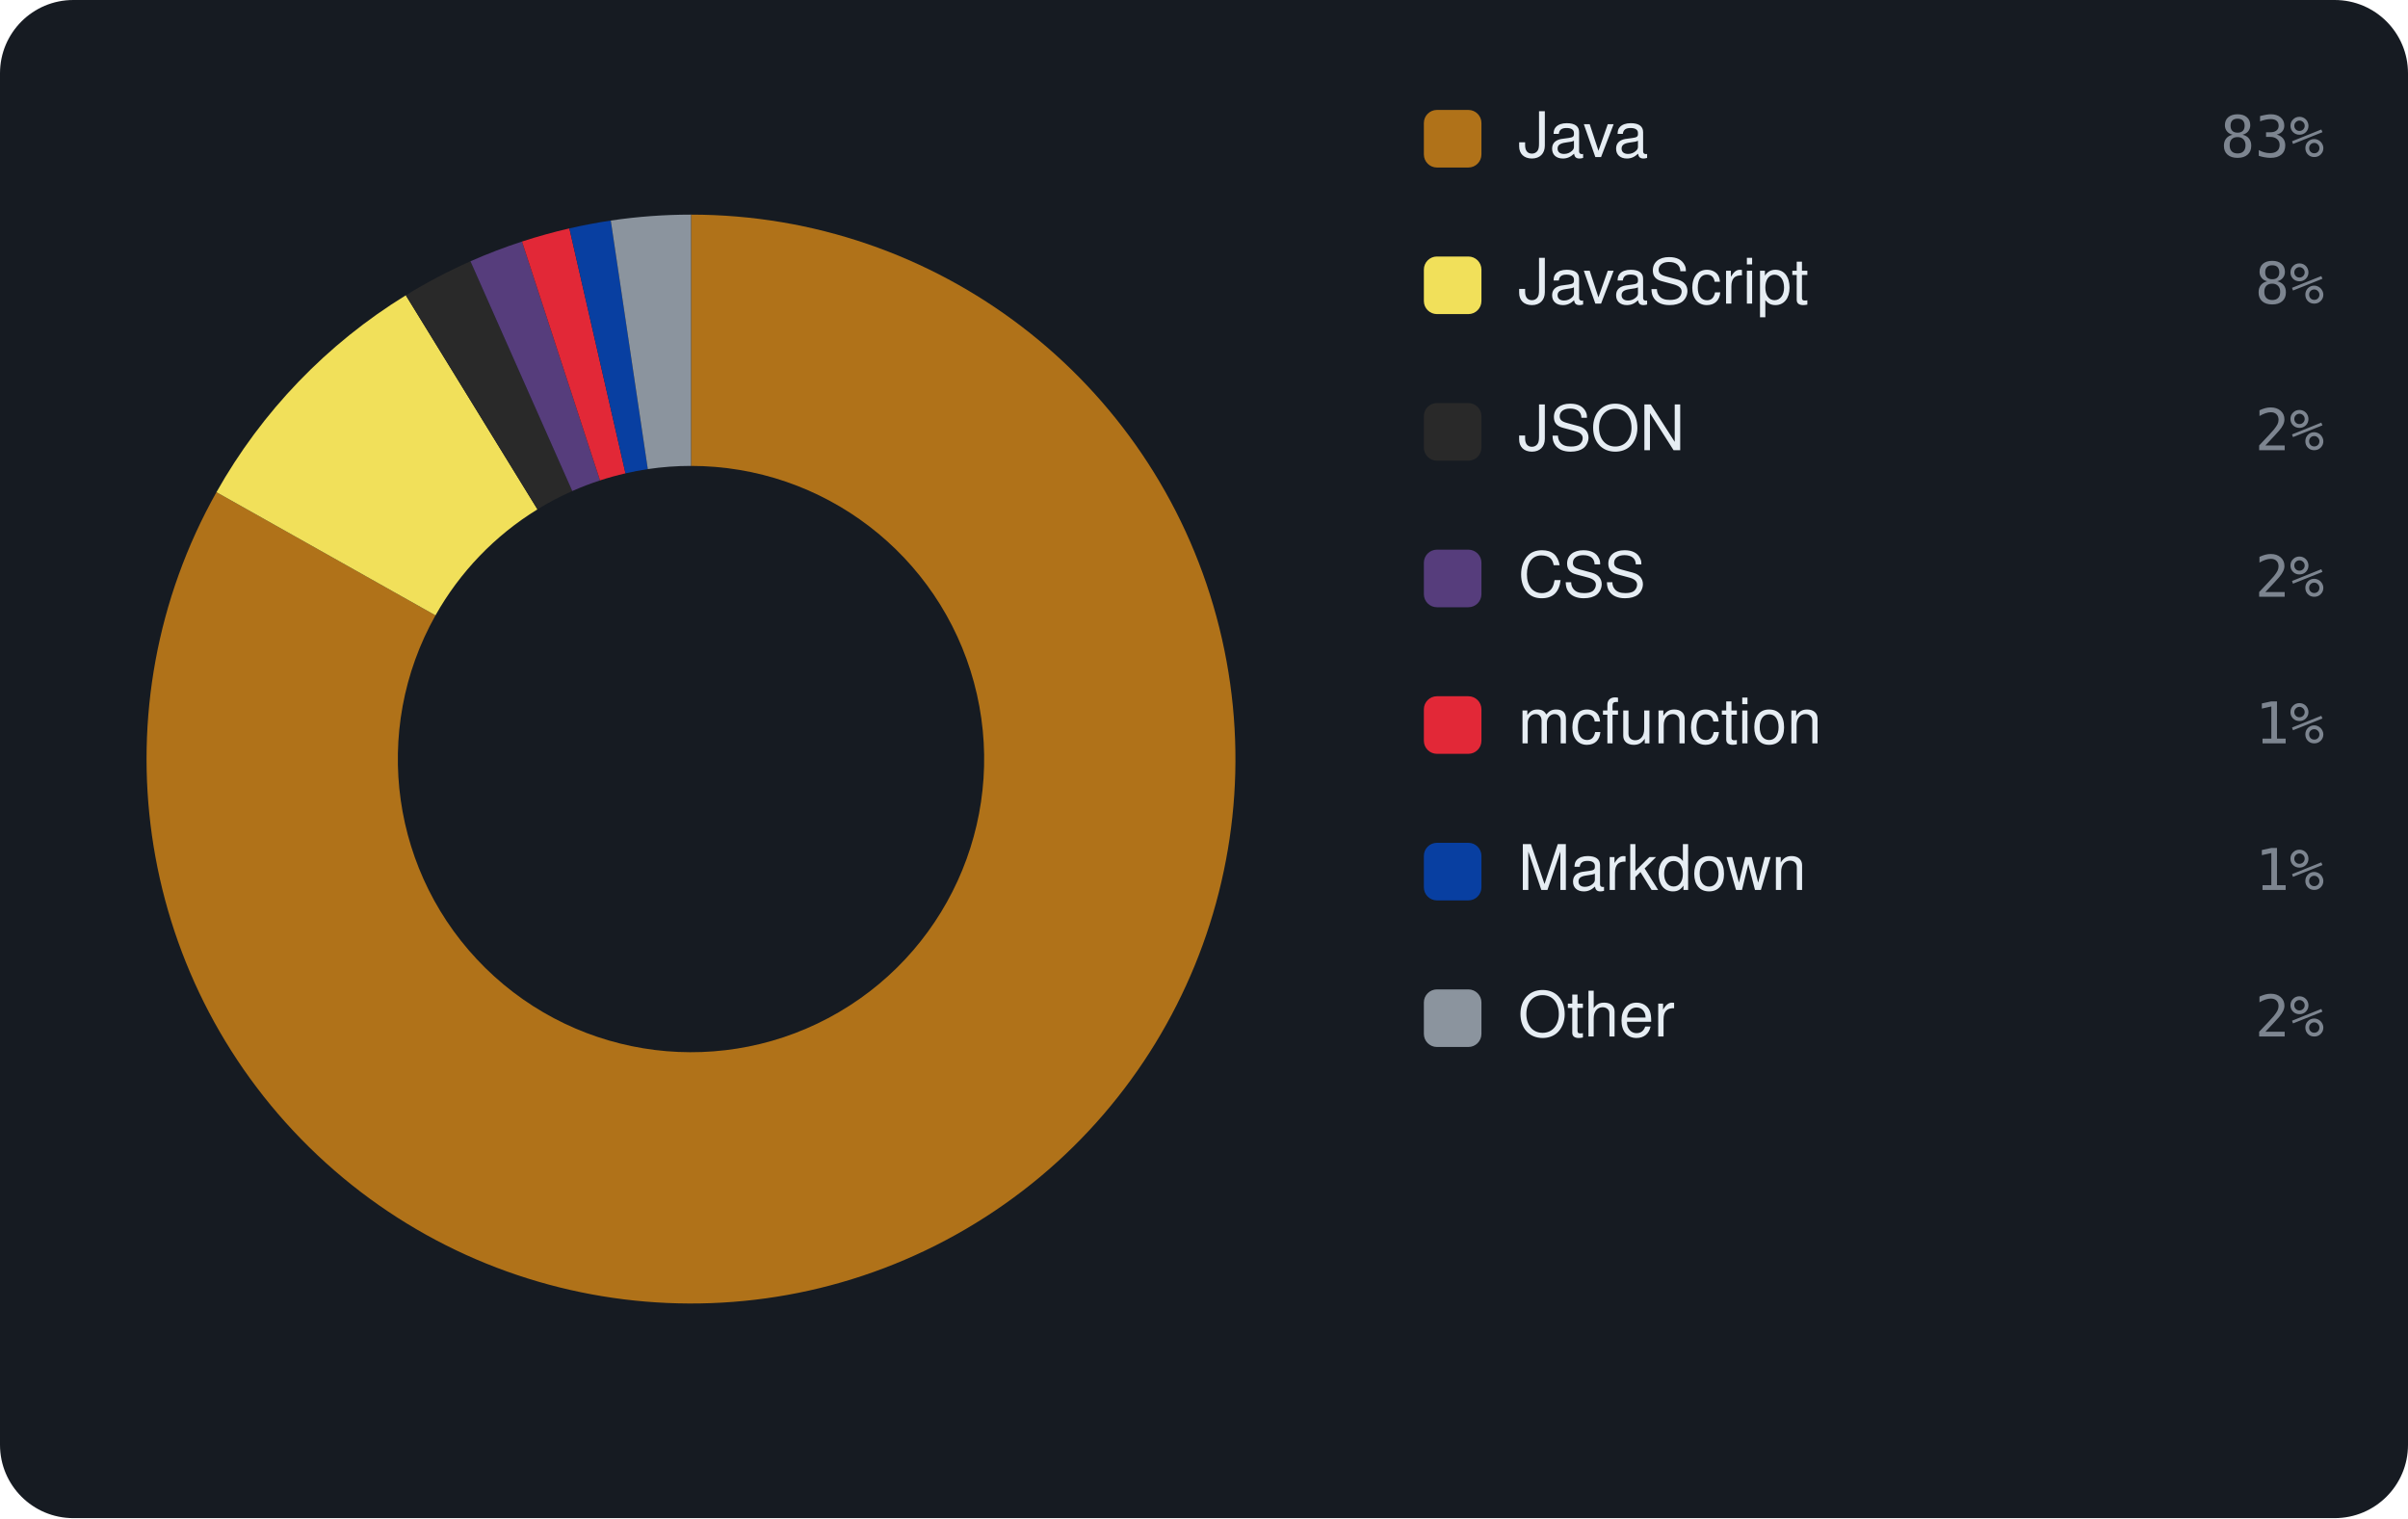
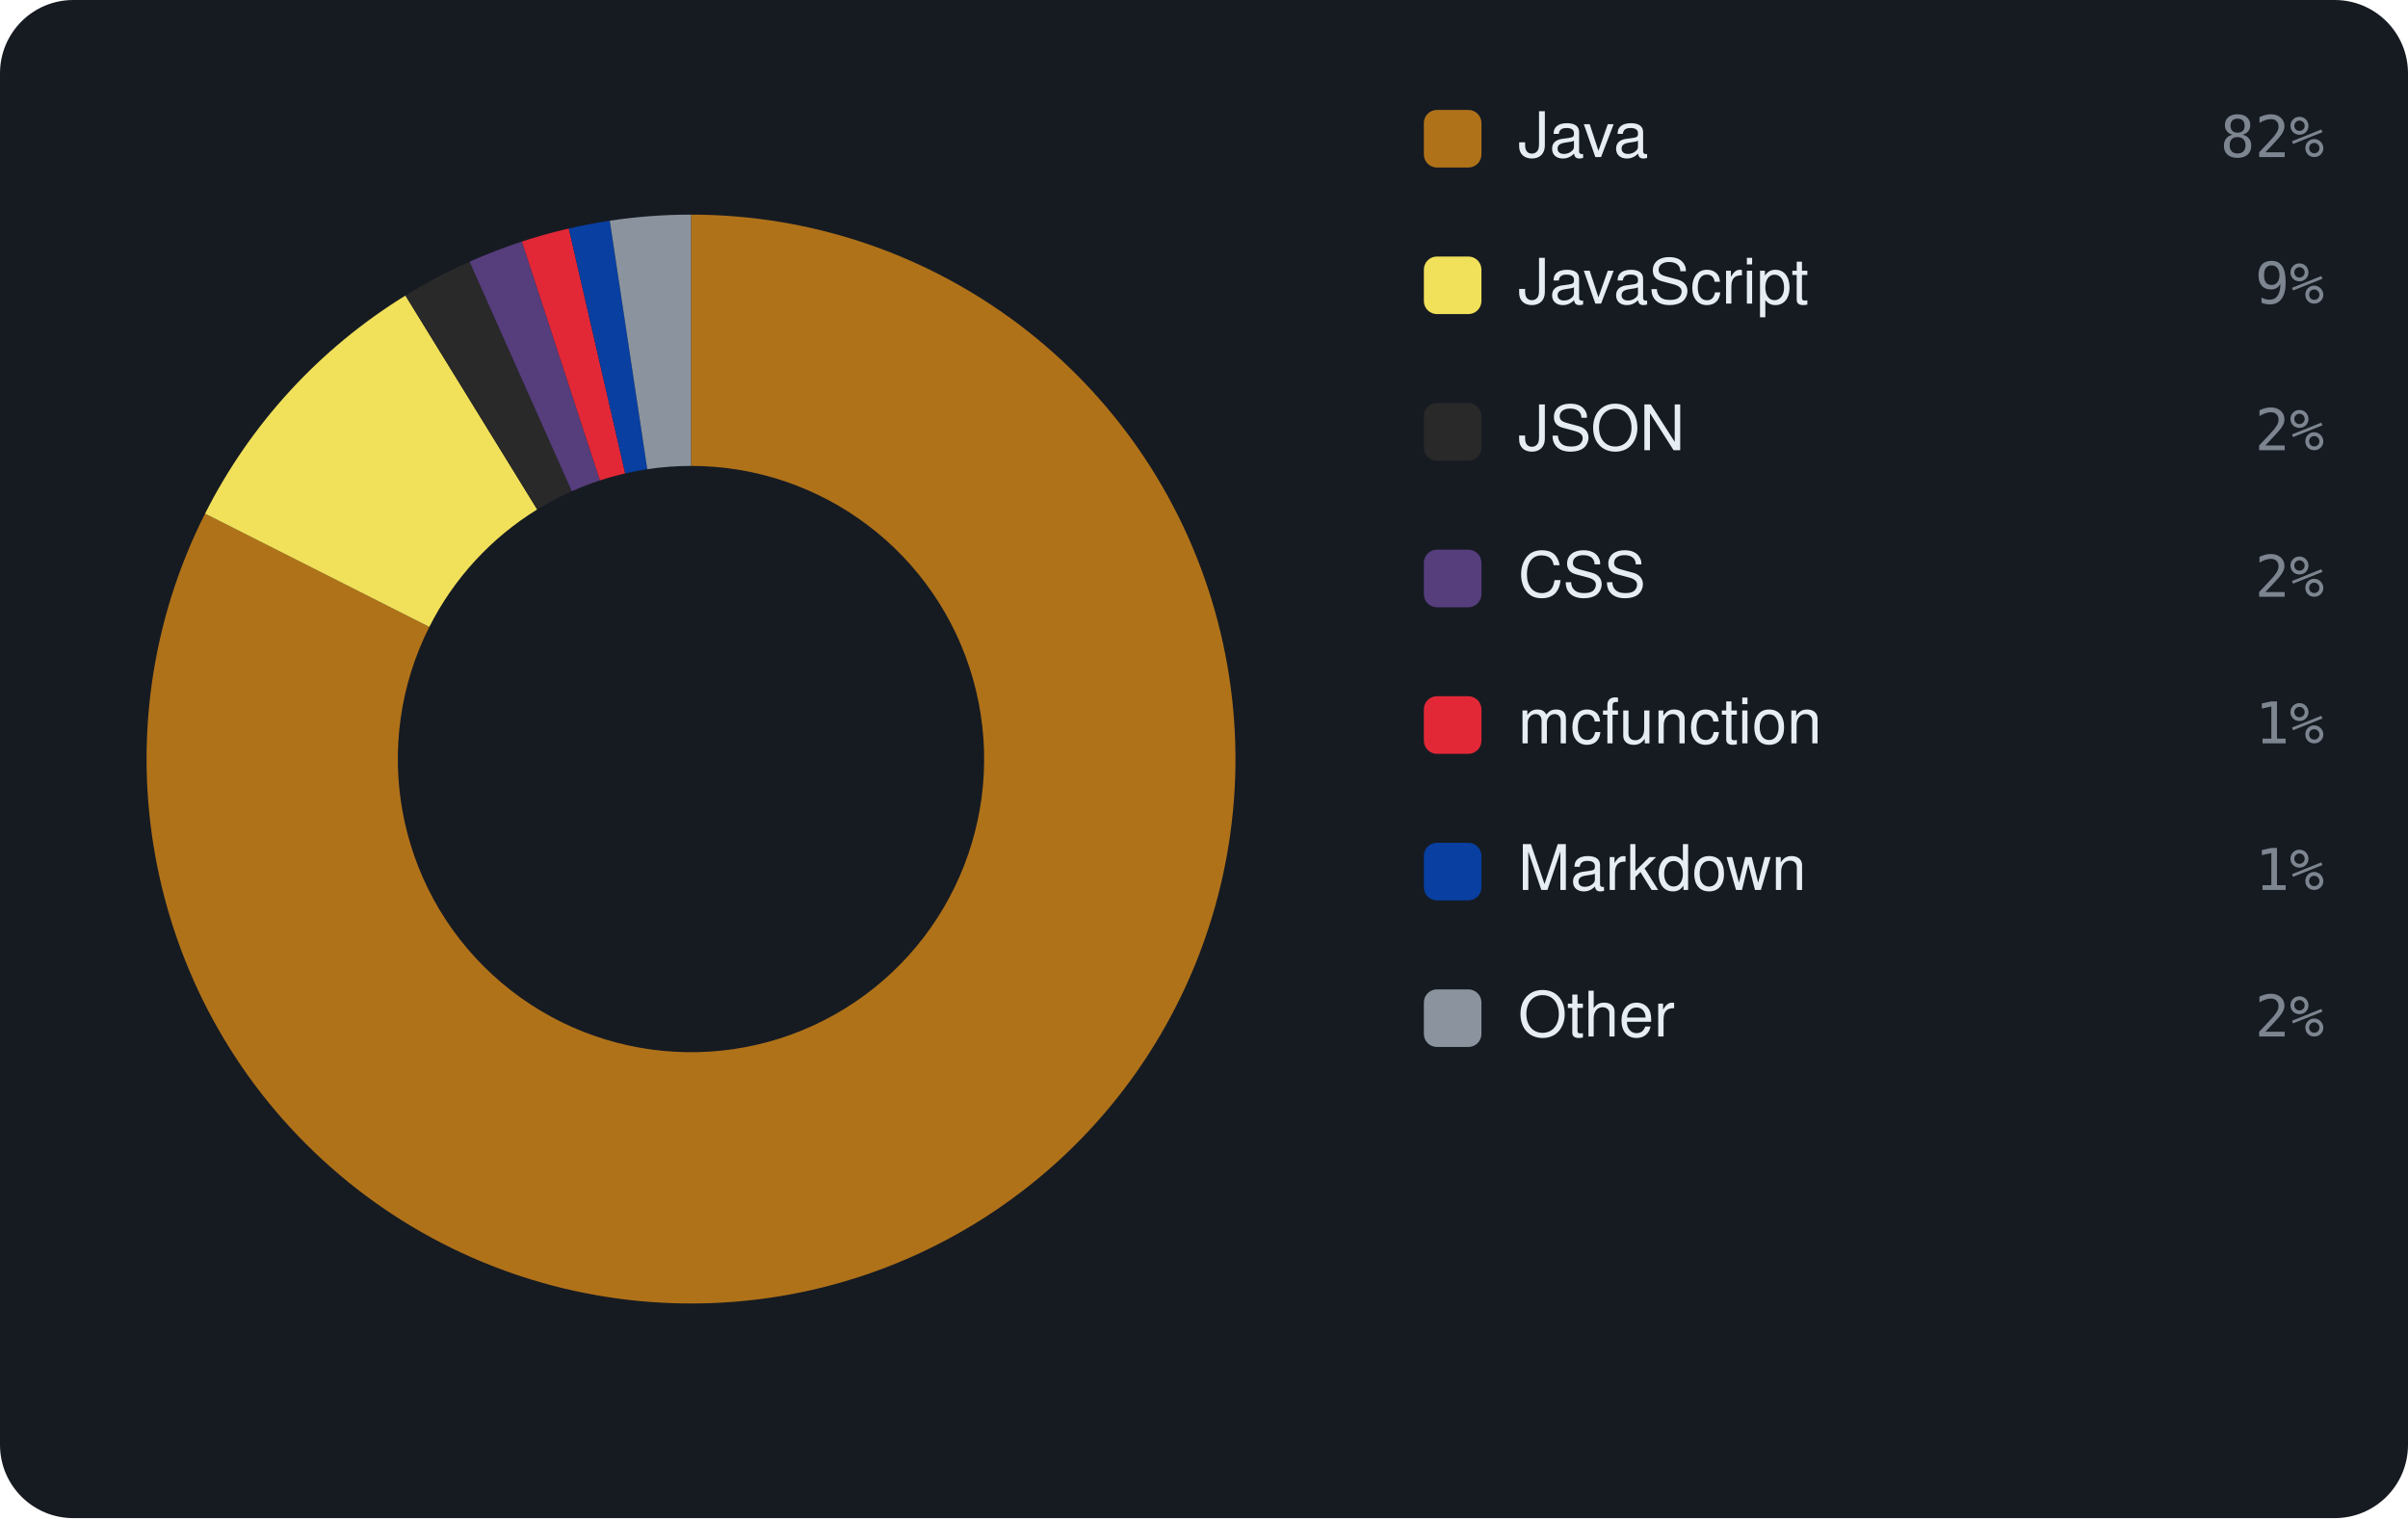
<svg xmlns="http://www.w3.org/2000/svg" viewBox="0 0 460 290" width="460" height="290" font-family="-apple-system,BlinkMacSystemFont,'Segoe UI',Helvetica,Arial,sans-serif">
  <rect width="460" height="290" rx="14" fill="#161b22" />
-   <path d="M132.00 41.00 A104 104 0 1 1 41.35 94.02 L83.19 117.55 A56 56 0 1 0 132.00 89.00 Z" fill="#b07219" />
-   <path d="M41.35 94.02 A104 104 0 0 1 77.52 56.41 L102.67 97.30 A56 56 0 0 0 83.19 117.55 Z" fill="#f1e05a" />
-   <path d="M77.52 56.41 A104 104 0 0 1 89.87 49.91 L109.32 93.80 A56 56 0 0 0 102.67 97.30 Z" fill="#292929" />
-   <path d="M89.87 49.91 A104 104 0 0 1 99.72 46.14 L114.62 91.77 A56 56 0 0 0 109.32 93.80 Z" fill="#563d7c" />
-   <path d="M99.72 46.14 A104 104 0 0 1 108.77 43.63 L119.49 90.42 A56 56 0 0 0 114.62 91.77 Z" fill="#E22837" />
-   <path d="M108.77 43.63 A104 104 0 0 1 116.68 42.13 L123.75 89.61 A56 56 0 0 0 119.49 90.42 Z" fill="#083fa1" />
-   <path d="M116.68 42.13 A104 104 0 0 1 132.00 41.00 L132.00 89.00 A56 56 0 0 0 123.75 89.61 Z" fill="#8b949e" />
+   <path d="M132.00 41.00 A104 104 0 1 1 39.17 98.12 L82.01 119.76 A56 56 0 1 0 132.00 89.00 Z" fill="#b07219" />
+   <path d="M39.17 98.12 A104 104 0 0 1 77.45 56.46 L102.62 97.32 A56 56 0 0 0 82.01 119.76 Z" fill="#f1e05a" />
+   <path d="M77.45 56.46 A104 104 0 0 1 89.70 49.99 L109.23 93.84 A56 56 0 0 0 102.62 97.32 Z" fill="#292929" />
+   <path d="M89.70 49.99 A104 104 0 0 1 99.70 46.14 L114.61 91.77 A56 56 0 0 0 109.23 93.84 Z" fill="#563d7c" />
+   <path d="M99.70 46.14 A104 104 0 0 1 108.66 43.65 L119.43 90.43 A56 56 0 0 0 114.61 91.77 Z" fill="#E22837" />
+   <path d="M108.66 43.65 A104 104 0 0 1 116.49 42.16 L123.65 89.63 A56 56 0 0 0 119.43 90.43 Z" fill="#083fa1" />
+   <path d="M116.49 42.16 A104 104 0 0 1 132.00 41.00 L132.00 89.00 A56 56 0 0 0 123.65 89.63 Z" fill="#8b949e" />
  <rect x="272" y="21" width="11" height="11" rx="2.5" fill="#b07219" />
  <text x="290" y="30" font-size="12" fill="#e6edf3">Java</text>
-   <text x="444" y="30" text-anchor="end" font-size="11" font-family="monospace" fill="#7d8590">83%</text>
+   <text x="444" y="30" text-anchor="end" font-size="11" font-family="monospace" fill="#7d8590">82%</text>
  <rect x="272" y="49" width="11" height="11" rx="2.5" fill="#f1e05a" />
  <text x="290" y="58" font-size="12" fill="#e6edf3">JavaScript</text>
-   <text x="444" y="58" text-anchor="end" font-size="11" font-family="monospace" fill="#7d8590">8%</text>
+   <text x="444" y="58" text-anchor="end" font-size="11" font-family="monospace" fill="#7d8590">9%</text>
  <rect x="272" y="77" width="11" height="11" rx="2.5" fill="#292929" />
  <text x="290" y="86" font-size="12" fill="#e6edf3">JSON</text>
  <text x="444" y="86" text-anchor="end" font-size="11" font-family="monospace" fill="#7d8590">2%</text>
  <rect x="272" y="105" width="11" height="11" rx="2.5" fill="#563d7c" />
  <text x="290" y="114" font-size="12" fill="#e6edf3">CSS</text>
  <text x="444" y="114" text-anchor="end" font-size="11" font-family="monospace" fill="#7d8590">2%</text>
  <rect x="272" y="133" width="11" height="11" rx="2.5" fill="#E22837" />
  <text x="290" y="142" font-size="12" fill="#e6edf3">mcfunction</text>
  <text x="444" y="142" text-anchor="end" font-size="11" font-family="monospace" fill="#7d8590">1%</text>
  <rect x="272" y="161" width="11" height="11" rx="2.5" fill="#083fa1" />
  <text x="290" y="170" font-size="12" fill="#e6edf3">Markdown</text>
  <text x="444" y="170" text-anchor="end" font-size="11" font-family="monospace" fill="#7d8590">1%</text>
  <rect x="272" y="189" width="11" height="11" rx="2.5" fill="#8b949e" />
  <text x="290" y="198" font-size="12" fill="#e6edf3">Other</text>
  <text x="444" y="198" text-anchor="end" font-size="11" font-family="monospace" fill="#7d8590">2%</text>
</svg>
